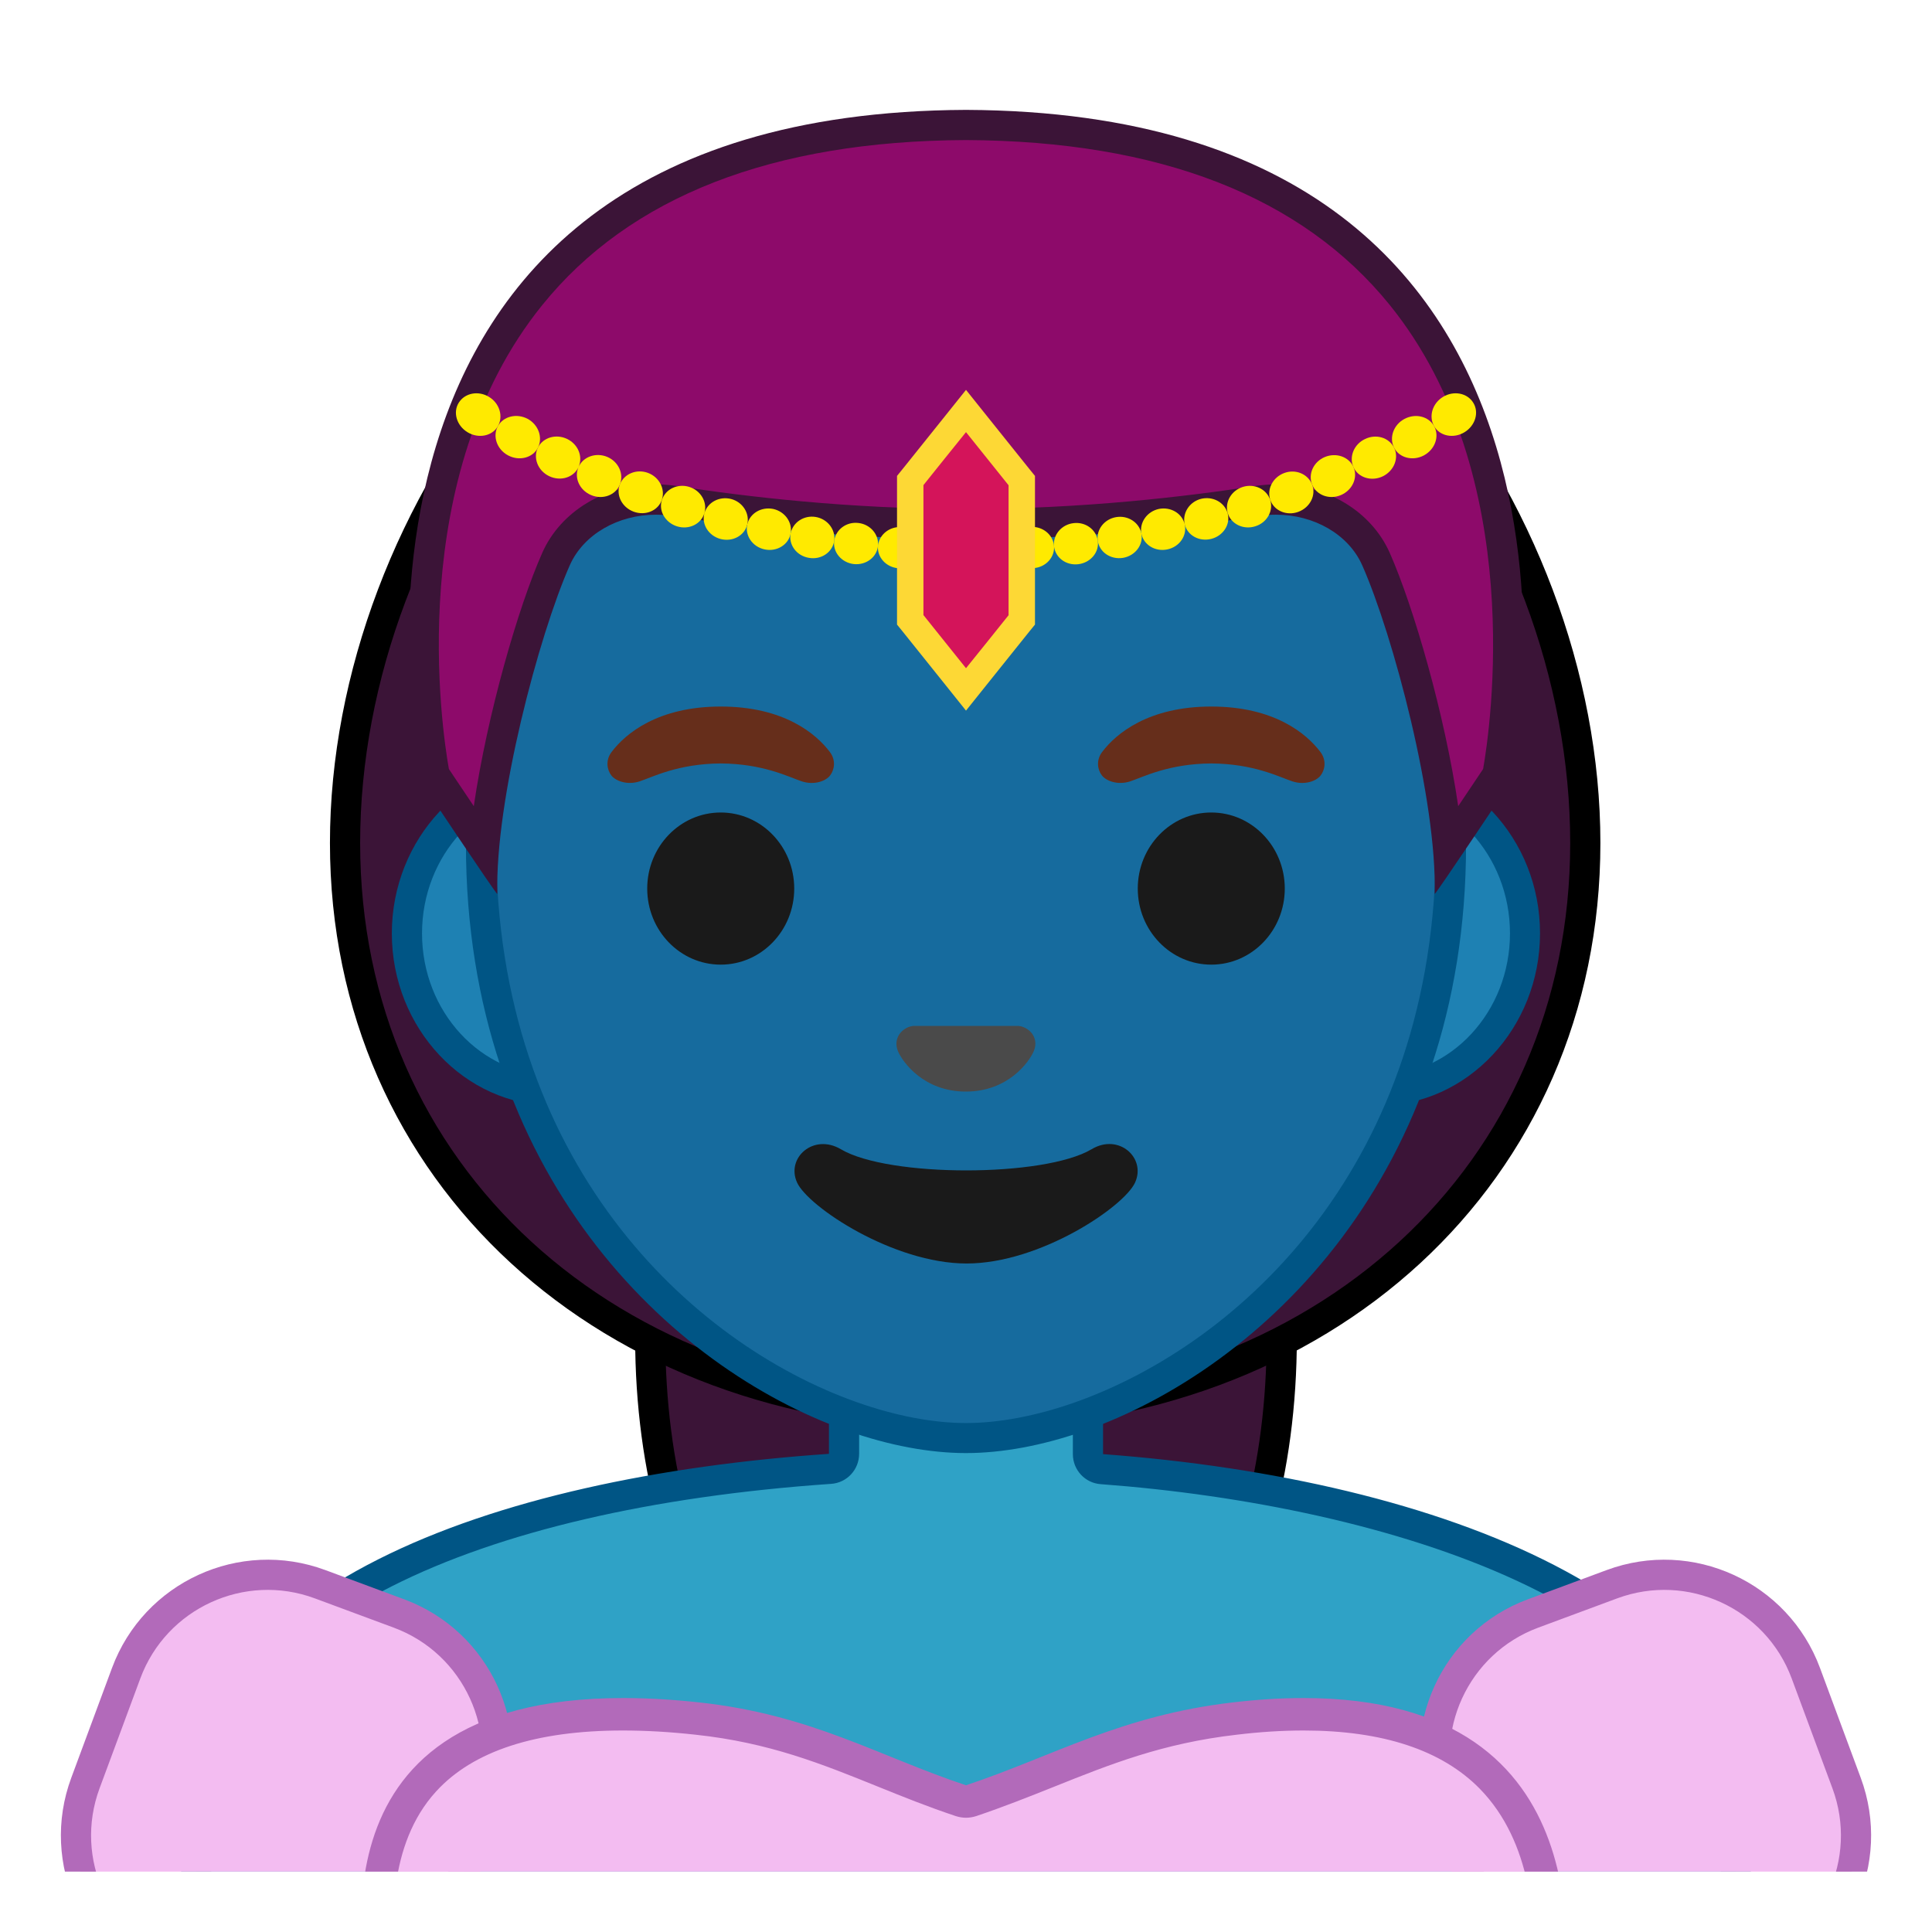
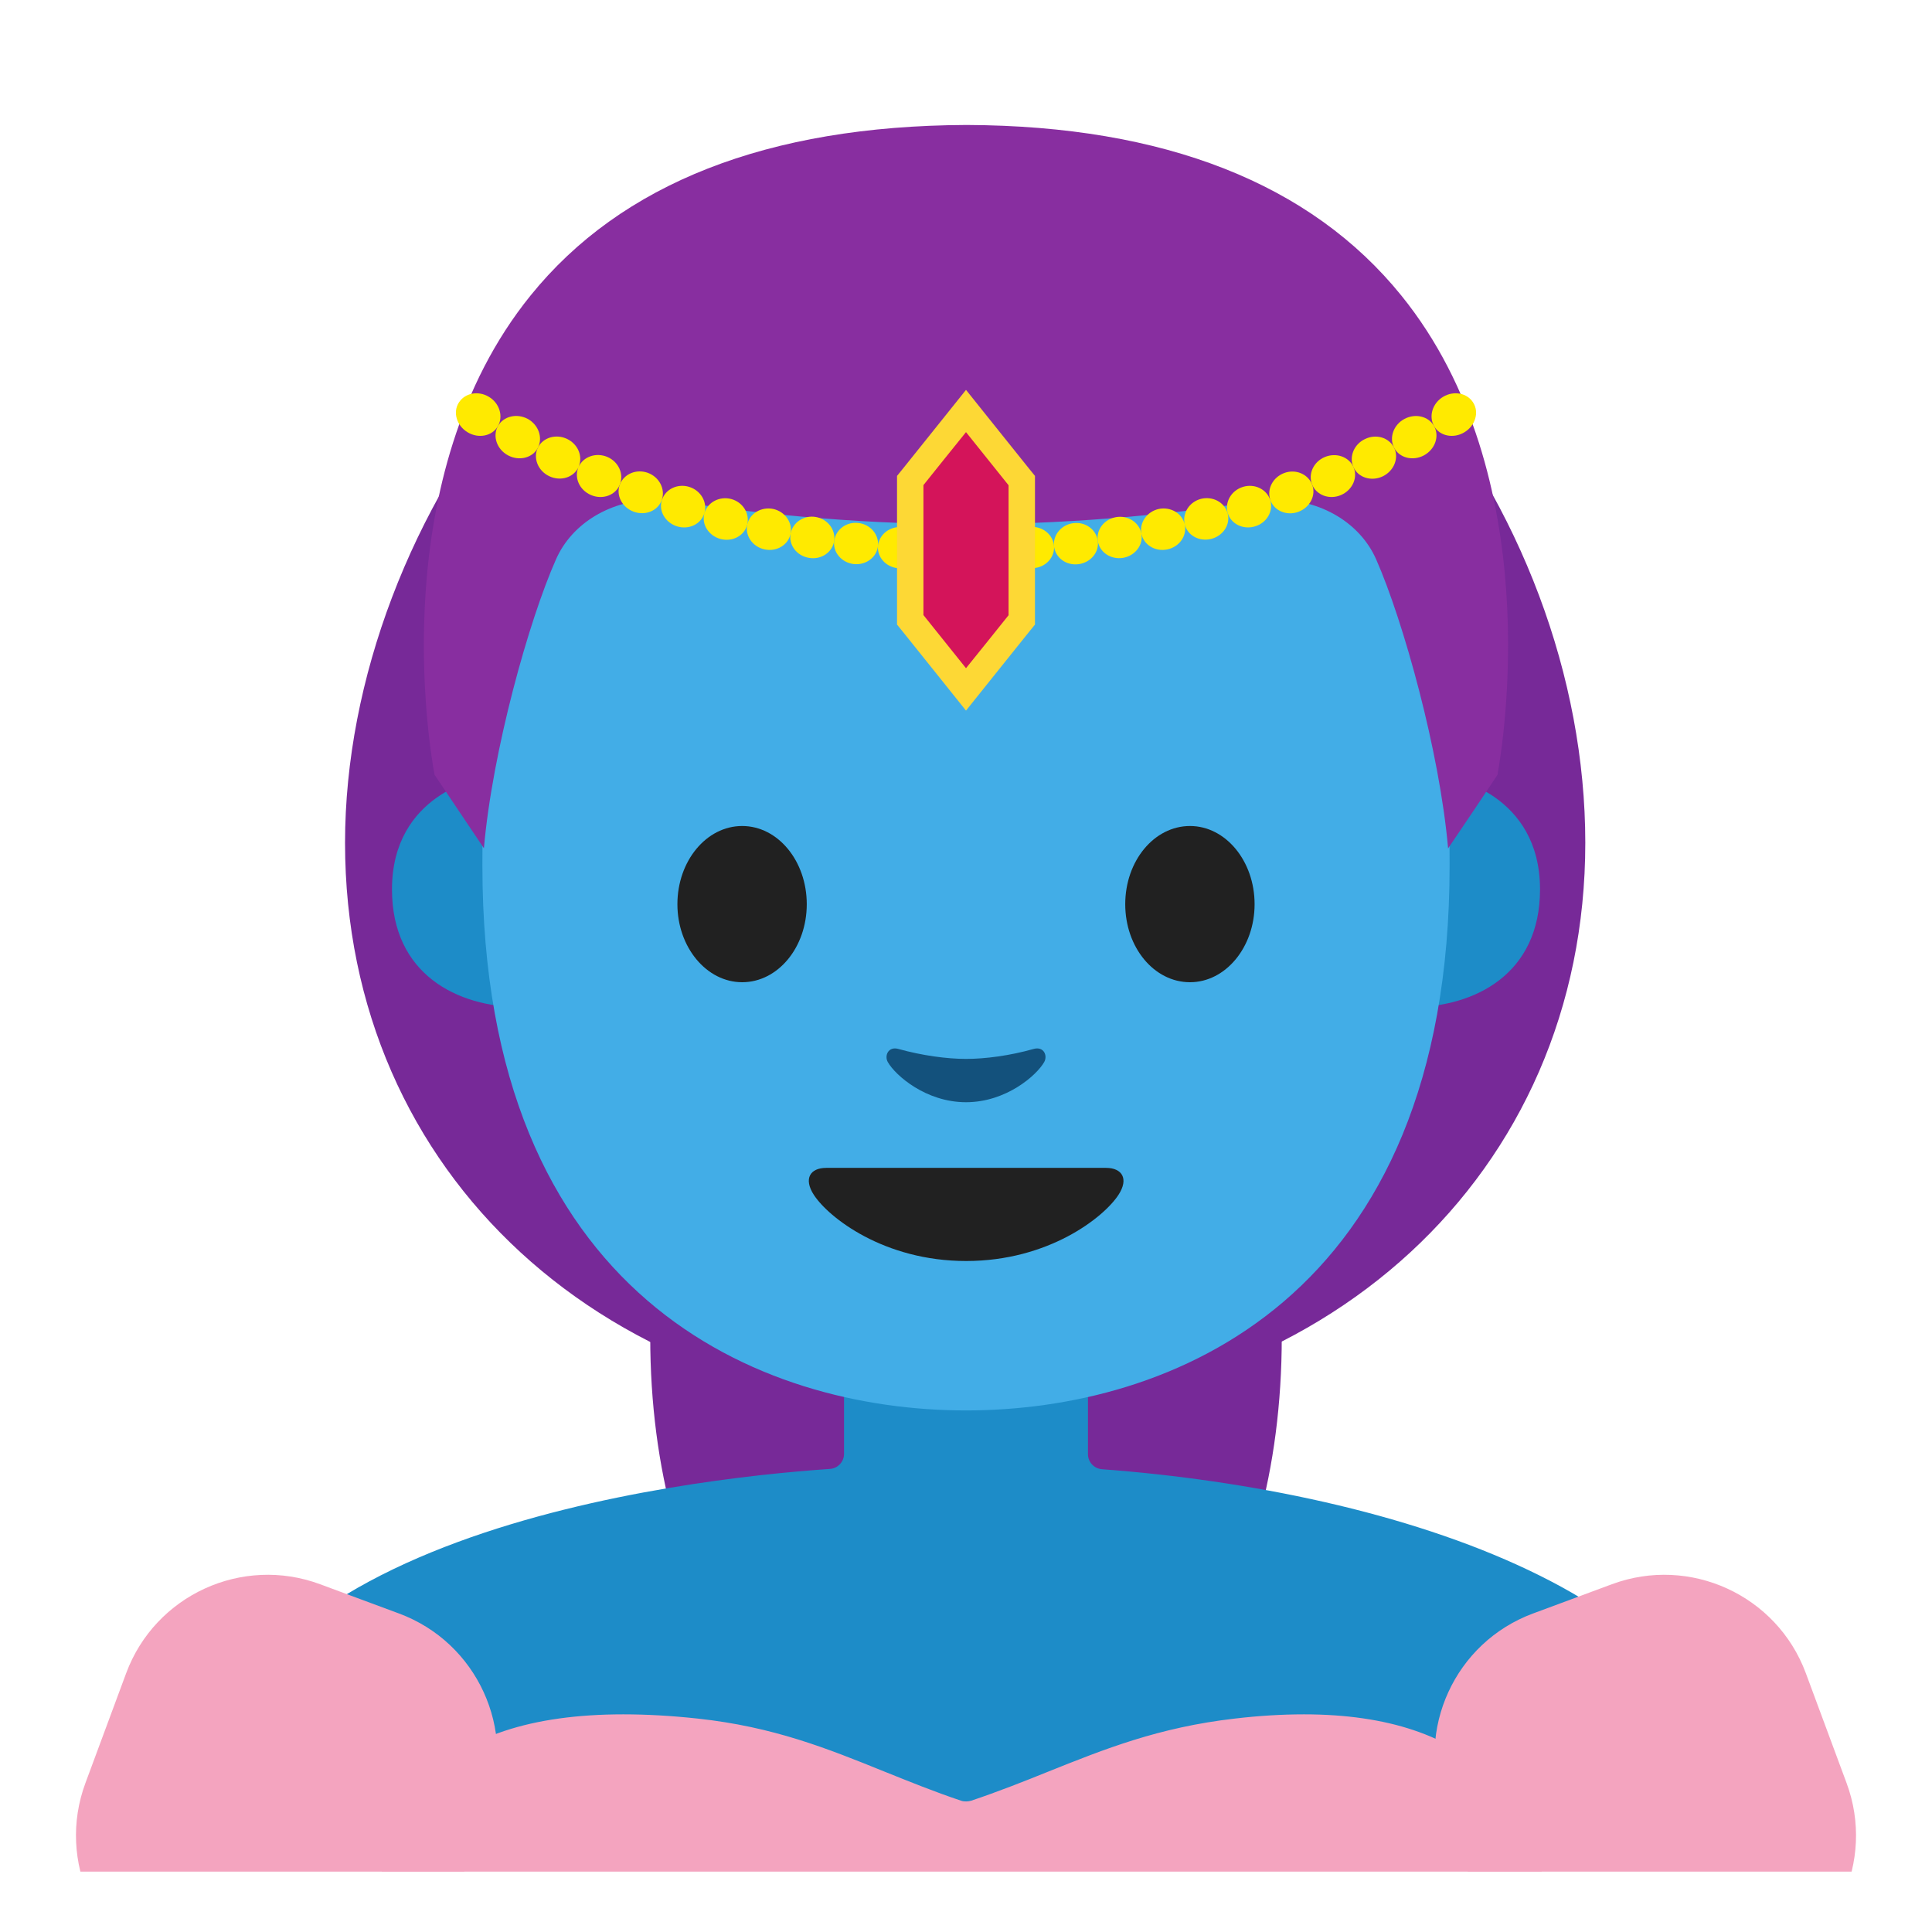
- <svg xmlns="http://www.w3.org/2000/svg" xmlns:xlink="http://www.w3.org/1999/xlink" width="128" height="128">
-   <defs>
-     <path id="a" d="M4 4h120v120H4z" />
-   </defs>
-   <clipPath id="b">
-     <use xlink:href="#a" overflow="visible" />
+ <svg xmlns="http://www.w3.org/2000/svg" width="100%" height="100%" viewBox="0 0 128 128" version="1.1" xml:space="preserve" style="fill-rule:evenodd;clip-rule:evenodd;stroke-linejoin:round;stroke-miterlimit:2;">
+   <g>
+     <path d="M64.03,119C51.89,119 43.08,106.21 43.08,88.58C43.08,71.18 52.04,51.72 64.03,51.72C75.99,51.72 84.92,71.18 84.92,88.58C84.92,106.21 76.13,119 64.03,119Z" style="fill:rgb(119,41,152);fill-rule:nonzero;" />
+   </g>
+   <g>
+     <path d="M64,93.67C40.16,93.67 22.86,77.76 22.86,55.84C22.86,34.23 40.45,10.05 64,10.05C74.98,10.05 85.4,15.24 93.33,24.67C100.76,33.5 105.03,44.87 105.03,55.84C105.03,77.76 87.78,93.67 64,93.67Z" style="fill:rgb(119,41,152);fill-rule:nonzero;" />
+   </g>
+   <g transform="matrix(1,0,0,1,0,-2.825)">
+     <clipPath id="_clip1">
+       <rect x="4" y="4" width="120" height="120" />
+     </clipPath>
+     <g clip-path="url(#_clip1)">
+       <g transform="matrix(1,0,0,1,0,2.825)">
+         <path d="M13,131L13,120.99C13,101.7 45.14,97.99 54.99,97.32C55.51,97.28 55.92,96.85 55.92,96.32L55.92,91.08L72.08,91.08L72.08,96.34C72.08,96.86 72.48,97.3 73.01,97.34C92.38,98.78 115,105.84 115,121L115,131L13,131Z" style="fill:rgb(29,140,200);fill-rule:nonzero;" />
+       </g>
+       <g transform="matrix(1,0,0,1,-0.05,2.91)">
+         <path d="M96.19,51.47C96.19,51.47 102.08,52.49 102.08,58.84C102.08,64.44 97.78,66.65 93.48,66.65L93.48,51.47L96.19,51.47ZM31.91,51.47C31.91,51.47 26.02,52.49 26.02,58.84C26.02,64.44 30.32,66.65 34.62,66.65L34.62,51.47L31.91,51.47Z" style="fill:rgb(29,140,200);fill-rule:nonzero;" />
+       </g>
+       <g transform="matrix(1,0,0,1,-0.05,2.91)">
+         <path d="M64.05,9.91C38.65,9.91 32.01,29.6 32.01,57.26C32.01,85.94 50.44,93.36 64.05,93.36C77.46,93.36 96.09,86.16 96.09,57.26C96.1,29.59 89.45,9.91 64.05,9.91Z" style="fill:rgb(66,173,231);fill-rule:nonzero;" />
+       </g>
+       <g transform="matrix(1,0,0,1,-0.05,2.91)">
+         <path d="M53.5,59.82C53.5,62.68 51.59,64.99 49.22,64.99C46.86,64.99 44.93,62.67 44.93,59.82C44.93,56.96 46.85,54.64 49.22,54.64C51.59,54.64 53.5,56.96 53.5,59.82M74.6,59.82C74.6,62.68 76.51,64.99 78.89,64.99C81.25,64.99 83.17,62.67 83.17,59.82C83.17,56.96 81.25,54.64 78.89,54.64C76.51,54.64 74.6,56.96 74.6,59.82" style="fill:rgb(33,33,33);fill-rule:nonzero;" />
+       </g>
+       <g transform="matrix(1,0,0,1,-0.05,2.91)">
+         <path d="M73.33,77.29L54.79,77.29C53.73,77.29 53.27,78 53.97,79.08C54.95,80.58 58.61,83.46 64.06,83.46C69.51,83.46 73.17,80.58 74.15,79.08C74.85,78.01 74.39,77.29 73.33,77.29Z" style="fill:rgb(33,33,33);fill-rule:nonzero;" />
+       </g>
+       <g transform="matrix(1,0,0,1,-0.05,2.91)">
+         <path d="M68.53,69.41C66.95,69.86 65.31,70.07 64.05,70.07C62.79,70.07 61.15,69.85 59.57,69.41C58.9,69.22 58.63,69.86 58.87,70.28C59.37,71.16 61.39,72.94 64.05,72.94C66.71,72.94 68.73,71.16 69.23,70.28C69.47,69.86 69.21,69.22 68.53,69.41Z" style="fill:rgb(19,81,124);fill-rule:nonzero;" />
+       </g>
+     </g>
+   </g>
+   <g>
+     <path d="M32.06,56.2C31.05,54.7 29.77,52.79 28.79,51.33C28.42,49.34 25.47,31.55 35.15,19.58C41.16,12.14 50.87,8.34 63.99,8.28L64.1,8.28C77.13,8.34 86.84,12.15 92.85,19.59C102.53,31.56 99.57,49.35 99.21,51.34C98.24,52.8 96.96,54.71 95.94,56.21C95.38,49.78 92.97,41.13 91.17,37.05C90.11,34.65 87.52,33.1 84.56,33.1C84.14,33.1 83.72,33.13 83.31,33.2C78.8,33.9 71.8,34.73 64.09,34.73L63.94,34.73C56.2,34.73 49.21,33.9 44.7,33.2C44.29,33.14 43.87,33.1 43.45,33.1C40.49,33.1 37.9,34.65 36.84,37.05C35.03,41.12 32.62,49.77 32.06,56.2Z" style="fill:rgb(136,46,160);fill-rule:nonzero;" />
+   </g>
+   <g>
+     <g>
+       <path d="M32.99,28.23C32.62,28.89 31.71,29.08 30.98,28.64C30.25,28.2 29.99,27.31 30.4,26.67C30.81,26.03 31.69,25.87 32.39,26.29C33.09,26.71 33.36,27.57 32.99,28.23Z" style="fill:rgb(255,234,0);fill-rule:nonzero;" />
+       <path d="M35.64,29.66C35.3,30.33 34.41,30.57 33.66,30.17C32.91,29.77 32.62,28.89 32.99,28.23C33.36,27.57 34.24,27.37 34.96,27.75C35.67,28.14 35.98,28.98 35.64,29.66Z" style="fill:rgb(255,234,0);fill-rule:nonzero;" />
+       <path d="M38.33,30.94C38.02,31.63 37.15,31.91 36.39,31.55C35.63,31.19 35.3,30.33 35.64,29.65C35.98,28.98 36.84,28.73 37.57,29.08C38.3,29.43 38.64,30.25 38.33,30.94ZM41.07,32.1C40.79,32.8 39.94,33.13 39.16,32.8C38.38,32.47 38.02,31.63 38.33,30.94C38.64,30.25 39.49,29.96 40.23,30.27C40.97,30.58 41.35,31.39 41.07,32.1Z" style="fill:rgb(255,234,0);fill-rule:nonzero;" />
+       <path d="M43.85,33.11C43.61,33.83 42.77,34.19 41.98,33.9C41.2,33.61 40.79,32.79 41.07,32.09C41.35,31.39 42.17,31.05 42.93,31.33C43.68,31.61 44.09,32.4 43.85,33.11ZM46.67,33.99C46.46,34.72 45.64,35.12 44.85,34.87C44.06,34.62 43.61,33.82 43.86,33.11C44.1,32.39 44.91,32.02 45.67,32.26C46.43,32.5 46.88,33.27 46.67,33.99ZM49.51,34.74C49.34,35.48 48.54,35.92 47.74,35.71C46.94,35.5 46.46,34.72 46.67,34C46.88,33.27 47.67,32.86 48.44,33.06C49.2,33.26 49.68,34 49.51,34.74Z" style="fill:rgb(255,234,0);fill-rule:nonzero;" />
+       <path d="M52.38,35.35C52.24,36.09 51.47,36.57 50.66,36.4C49.85,36.23 49.34,35.47 49.51,34.74C49.68,34 50.45,33.56 51.23,33.72C52,33.89 52.52,34.61 52.38,35.35Z" style="fill:rgb(255,234,0);fill-rule:nonzero;" />
+       <path d="M55.27,35.83C55.16,36.58 54.42,37.1 53.6,36.96C52.78,36.83 52.24,36.1 52.38,35.35C52.52,34.61 53.26,34.12 54.04,34.25C54.82,34.38 55.37,35.08 55.27,35.83Z" style="fill:rgb(255,234,0);fill-rule:nonzero;" />
+       <path d="M58.17,36.16C58.1,36.91 57.38,37.46 56.56,37.37C55.74,37.27 55.16,36.57 55.27,35.82C55.38,35.07 56.09,34.55 56.88,34.65C57.66,34.74 58.24,35.41 58.17,36.16ZM61.08,36.37C61.04,37.13 60.35,37.71 59.53,37.65C58.71,37.59 58.1,36.92 58.17,36.17C58.24,35.42 58.93,34.87 59.72,34.92C60.51,34.97 61.12,35.61 61.08,36.37Z" style="fill:rgb(255,234,0);fill-rule:nonzero;" />
+       <path d="M64,36.44C64,37.2 63.33,37.81 62.51,37.79C61.69,37.77 61.05,37.13 61.08,36.37C61.12,35.61 61.78,35.03 62.57,35.05C63.36,35.07 64,35.68 64,36.44ZM66.92,36.37C66.96,37.13 66.32,37.77 65.49,37.79C64.66,37.81 64,37.19 64,36.44C64,35.68 64.64,35.07 65.43,35.05C66.22,35.03 66.88,35.61 66.92,36.37Z" style="fill:rgb(255,234,0);fill-rule:nonzero;" />
+       <path d="M69.83,36.16C69.9,36.91 69.29,37.59 68.47,37.64C67.65,37.7 66.95,37.11 66.92,36.36C66.88,35.6 67.49,34.96 68.28,34.91C69.07,34.86 69.76,35.41 69.83,36.16Z" style="fill:rgb(255,234,0);fill-rule:nonzero;" />
+       <path d="M72.73,35.83C72.84,36.58 72.26,37.28 71.44,37.38C70.62,37.48 69.9,36.93 69.83,36.17C69.76,35.42 70.34,34.75 71.12,34.66C71.91,34.56 72.63,35.08 72.73,35.83Z" style="fill:rgb(255,234,0);fill-rule:nonzero;" />
+       <path d="M75.62,35.35C75.76,36.09 75.22,36.82 74.4,36.96C73.58,37.09 72.84,36.58 72.73,35.83C72.62,35.08 73.17,34.39 73.95,34.26C74.73,34.13 75.48,34.61 75.62,35.35Z" style="fill:rgb(255,234,0);fill-rule:nonzero;" />
+       <path d="M78.49,34.74C78.66,35.48 78.15,36.23 77.34,36.4C76.53,36.57 75.76,36.09 75.62,35.35C75.48,34.61 76,33.89 76.77,33.72C77.55,33.56 78.32,34 78.49,34.74ZM81.33,33.99C81.54,34.72 81.06,35.49 80.26,35.7C79.46,35.91 78.66,35.47 78.49,34.73C78.32,33.99 78.8,33.25 79.57,33.05C80.34,32.86 81.12,33.27 81.33,33.99ZM84.15,33.11C84.39,33.83 83.95,34.63 83.16,34.87C82.37,35.12 81.55,34.71 81.34,33.99C81.13,33.26 81.58,32.5 82.34,32.26C83.1,32.02 83.91,32.4 84.15,33.11ZM86.93,32.1C87.21,32.8 86.8,33.62 86.02,33.91C85.24,34.2 84.4,33.83 84.16,33.12C83.92,32.4 84.33,31.62 85.08,31.34C85.82,31.06 86.65,31.39 86.93,32.1Z" style="fill:rgb(255,234,0);fill-rule:nonzero;" />
+       <path d="M89.67,30.94C89.98,31.63 89.61,32.47 88.84,32.8C88.07,33.13 87.21,32.8 86.93,32.1C86.65,31.4 87.03,30.59 87.77,30.28C88.51,29.97 89.36,30.25 89.67,30.94Z" style="fill:rgb(255,234,0);fill-rule:nonzero;" />
+       <path d="M92.36,29.66C92.7,30.33 92.37,31.19 91.61,31.56C90.85,31.92 89.98,31.64 89.67,30.95C89.36,30.26 89.71,29.43 90.43,29.09C91.16,28.73 92.02,28.98 92.36,29.66Z" style="fill:rgb(255,234,0);fill-rule:nonzero;" />
+       <path d="M95.01,28.23C95.38,28.89 95.09,29.76 94.34,30.17C93.59,30.57 92.7,30.33 92.36,29.66C92.02,28.99 92.33,28.14 93.04,27.76C93.76,27.37 94.64,27.57 95.01,28.23Z" style="fill:rgb(255,234,0);fill-rule:nonzero;" />
+       <path d="M97.6,26.67C98.01,27.31 97.75,28.2 97.02,28.64C96.29,29.08 95.38,28.89 95.01,28.23C94.64,27.57 94.91,26.71 95.61,26.29C96.31,25.87 97.2,26.03 97.6,26.67Z" style="fill:rgb(255,234,0);fill-rule:nonzero;" />
+     </g>
+     <path d="M60.3,41.06L60.3,31.84L64,27.23L67.7,31.84L67.7,41.06L64,45.67L60.3,41.06Z" style="fill:rgb(212,20,90);fill-rule:nonzero;" />
+     <path d="M64,28.63L66.82,32.15L66.82,40.76L65.41,42.52L64,44.27L61.18,40.75L61.18,32.14L62.59,30.38L64,28.63M64,25.83L62.64,27.53L59.82,31.05L59.43,31.53L59.43,41.38L59.82,41.86L62.64,45.38L64,47.08L65.36,45.38L68.18,41.86L68.57,41.38L68.57,31.53L68.18,31.05L65.36,27.53L64,25.83Z" style="fill:rgb(253,216,53);fill-rule:nonzero;" />
+   </g>
+   <clipPath id="_clip2">
+     <rect x="4" y="4" width="120" height="120" />
  </clipPath>
-   <g clip-path="url(#b)">
-     <path d="M64.03 119c-12.14 0-20.95-12.79-20.95-30.42 0-17.4 8.96-36.86 20.95-36.86 11.96 0 20.89 19.46 20.89 36.86 0 17.63-8.79 30.42-20.89 30.42z" fill="#3b1437" />
-     <path d="M64.03 52.73c6.89 0 11.68 6.93 13.92 11.07 3.74 6.91 5.97 16.17 5.97 24.79 0 17.05-8.37 29.42-19.89 29.42-11.56 0-19.95-12.37-19.95-29.42 0-8.61 2.24-17.88 6-24.79 2.25-4.14 7.05-11.07 13.95-11.07m0-2c-12.61 0-21.95 19.69-21.95 37.86 0 18.17 9.34 31.42 21.95 31.42s21.89-13.25 21.89-31.42c0-18.18-9.28-37.86-21.89-37.86z" />
+   <g clip-path="url(#_clip2)">
+     <path d="M16.78,132.92L11.55,130.98C6.38,129.06 3.74,123.3 5.66,118.13L8.36,110.85C10.28,105.68 16.04,103.04 21.21,104.96L26.44,106.9C31.61,108.82 34.25,114.58 32.33,119.75L29.63,127.03C27.71,132.2 21.96,134.84 16.78,132.92Z" style="fill:rgb(244,164,191);fill-rule:nonzero;" />
  </g>
-   <g clip-path="url(#b)">
-     <path d="M64 93.67c-23.84 0-41.14-15.91-41.14-37.83 0-21.61 17.59-45.79 41.14-45.79 10.98 0 21.4 5.19 29.33 14.62 7.43 8.83 11.7 20.2 11.7 31.17 0 21.92-17.25 37.83-41.03 37.83z" fill="#3b1437" />
-     <path d="M64 11.06c10.68 0 20.83 5.06 28.57 14.26 7.29 8.66 11.46 19.78 11.46 30.53 0 21.34-16.84 36.83-40.03 36.83-23.26 0-40.14-15.49-40.14-36.83 0-10.73 4.2-21.86 11.52-30.52C43.15 16.12 53.31 11.06 64 11.06m0-2c-24.22 0-42.14 24.33-42.14 46.79 0 22.45 17.92 38.83 42.14 38.83s42.03-16.37 42.03-38.83c0-22.46-17.81-46.79-42.03-46.79z" />
+   <clipPath id="_clip3">
+     <rect x="4" y="4" width="120" height="120" />
+   </clipPath>
+   <g clip-path="url(#_clip3)">
+     <path d="M111.22,132.92L116.45,130.98C121.62,129.06 124.26,123.3 122.34,118.13L119.64,110.85C117.72,105.68 111.96,103.04 106.79,104.96L101.56,106.9C96.39,108.82 93.75,114.58 95.67,119.75L98.37,127.03C100.29,132.2 106.04,134.84 111.22,132.92Z" style="fill:rgb(244,164,191);fill-rule:nonzero;" />
  </g>
-   <g clip-path="url(#b)">
-     <path d="M36.67 72.26c-5.36 0-9.71-4.67-9.71-10.41s4.36-10.41 9.71-10.41h54.65c5.36 0 9.71 4.67 9.71 10.41s-4.36 10.41-9.71 10.41H36.67z" fill="#1e81b3" />
-     <path d="M91.33 52.43c4.8 0 8.71 4.22 8.71 9.41s-3.91 9.41-8.71 9.41H36.67c-4.8 0-8.71-4.22-8.71-9.41s3.91-9.41 8.71-9.41h54.66m0-2H36.67c-5.89 0-10.71 5.14-10.71 11.41 0 6.28 4.82 11.41 10.71 11.41H91.32c5.89 0 10.71-5.14 10.71-11.41.01-6.27-4.81-11.41-10.7-11.41z" fill="#005585" />
-   </g>
-   <g clip-path="url(#b)">
-     <linearGradient id="c" gradientUnits="userSpaceOnUse" x1="64" x2="64" y1="91.321" y2="130.764">
-       <stop offset="0" stop-color="#2fa2c6" />
-     </linearGradient>
-     <path d="M13 131v-10.01c0-19.29 32.14-23 41.99-23.67.52-.04.93-.47.93-1v-5.24h16.16v5.26c0 .52.4.96.93 1C92.38 98.78 115 105.84 115 121v10H13z" fill="url(#c)" />
-     <path d="M71.08 92.08v4.26c0 1.05.81 1.92 1.85 1.99 18.94 1.41 41.07 8.19 41.07 22.66V130H14v-9.01c0-6.54 4.02-11.88 11.95-15.89 7.18-3.63 17.24-5.97 29.11-6.79 1.05-.07 1.86-.94 1.86-2v-4.24h14.16m2-1.99H54.92v6.24C32.49 97.86 12 105.21 12 120.99V132h104v-11.01c0-14.91-20.39-22.98-42.92-24.65v-6.26z" fill="#005585" />
-   </g>
-   <g clip-path="url(#b)">
-     <linearGradient id="d" gradientUnits="userSpaceOnUse" x1="64" x2="64" y1="94.708" y2="17.885">
-       <stop offset="0" stop-color="#166b9e" />
-     </linearGradient>
-     <path d="M64 95.27c-2.3 0-4.91-.5-7.56-1.43C45.1 89.83 31.87 77.5 31.87 55.95c0-28.72 17.31-38.91 32.13-38.91s32.13 10.19 32.13 38.91c0 21.58-13.26 33.9-24.61 37.9-2.63.93-5.23 1.42-7.52 1.42z" fill="url(#d)" />
-     <path d="M64 18.04c8.41 0 16.06 3.25 21.55 9.15 6.27 6.73 9.58 16.68 9.58 28.77 0 21.06-12.9 33.07-23.94 36.96-2.53.89-5.01 1.36-7.19 1.36-2.19 0-4.69-.48-7.23-1.38-11.03-3.9-23.9-15.92-23.9-36.94 0-12.09 3.31-22.03 9.58-28.77 5.49-5.9 13.14-9.15 21.55-9.15m0-2c-17.2 0-33.13 12.79-33.13 39.91 0 21.79 13.49 34.67 25.23 38.83 2.8.99 5.5 1.49 7.9 1.49 2.38 0 5.07-.49 7.85-1.47 11.76-4.14 25.28-17.03 25.28-38.84 0-27.13-15.93-39.92-33.13-39.92z" fill="#005585" />
-   </g>
-   <g clip-path="url(#b)">
-     <path d="M67.81 68.05c-.1-.04-.21-.07-.32-.08H60.5c-.11.01-.21.04-.32.08-.63.26-.98.91-.68 1.61.3.7 1.69 2.66 4.49 2.66 2.8 0 4.19-1.96 4.49-2.66.31-.69-.03-1.35-.67-1.61z" fill="#4a4a4a" />
-     <ellipse cx="47.75" cy="58.87" rx="4.87" ry="5.04" fill="#1a1a1a" />
-     <ellipse cx="80.25" cy="58.87" rx="4.87" ry="5.04" fill="#1a1a1a" />
-     <path d="M54.98 49.82c-.93-1.23-3.07-3.01-7.23-3.01s-6.31 1.79-7.23 3.01c-.41.54-.31 1.17-.02 1.55.26.35 1.04.68 1.9.39.86-.29 2.54-1.16 5.35-1.18 2.81.02 4.49.89 5.35 1.18.86.29 1.64-.03 1.9-.39.29-.38.39-1.01-.02-1.55zM87.48 49.82c-.93-1.23-3.07-3.01-7.23-3.01s-6.31 1.79-7.23 3.01c-.41.54-.31 1.17-.02 1.55.26.35 1.04.68 1.9.39.86-.29 2.54-1.16 5.35-1.18 2.81.02 4.49.89 5.35 1.18.86.29 1.64-.03 1.9-.39.29-.38.39-1.01-.02-1.55z" fill="#662e1b" />
-     <path d="M72.32 76.14c-3.15 1.87-13.46 1.87-16.61 0-1.81-1.07-3.65.57-2.9 2.21.74 1.61 6.37 5.36 11.23 5.36s10.42-3.75 11.16-5.36c.75-1.64-1.08-3.29-2.88-2.21z" fill="#1a1a1a" />
-   </g>
-   <g clip-path="url(#b)">
-     <radialGradient id="e" cx="64.253" cy="8.673" gradientTransform="matrix(0 .8523 -1.0579 0 73.427 -46.298)" gradientUnits="userSpaceOnUse" r="45.731">
-       <stop offset="0" stop-color="#8d0a6a" />
-     </radialGradient>
-     <path d="M32.06 56.2c-1.01-1.5-2.29-3.41-3.27-4.87-.37-1.99-3.32-19.78 6.36-31.75 6.01-7.44 15.72-11.24 28.84-11.3h.11c13.03.06 22.74 3.87 28.75 11.31 9.68 11.97 6.72 29.76 6.36 31.75-.97 1.46-2.25 3.37-3.27 4.87-.56-6.43-2.97-15.08-4.77-19.16-1.06-2.4-3.65-3.95-6.61-3.95-.42 0-.84.03-1.25.1-4.51.7-11.51 1.53-19.22 1.53h-.15c-7.74 0-14.73-.83-19.24-1.53-.41-.06-.83-.1-1.25-.1-2.96 0-5.55 1.55-6.61 3.95-1.81 4.07-4.22 12.72-4.78 19.15z" fill="url(#e)" />
-     <path d="M63.97 9.28h.04c12.8.06 22.24 3.73 28.06 10.92 9.15 11.31 6.66 28.09 6.19 30.75-.55.82-1.11 1.66-1.65 2.46-.89-6.1-2.95-13.18-4.53-16.77-1.22-2.76-4.17-4.55-7.53-4.55-.47 0-.94.04-1.4.11-4.48.69-11.42 1.52-19.08 1.52h-.09-.06c-7.65 0-14.59-.82-19.07-1.52-.46-.07-.94-.11-1.4-.11-3.35 0-6.31 1.78-7.53 4.55-1.59 3.59-3.64 10.68-4.53 16.77-.54-.8-1.1-1.64-1.65-2.46-.47-2.65-2.98-19.39 6.18-30.73 5.81-7.2 15.25-10.88 28.05-10.94m.05-2h-.04c-45.43.21-36.13 44.44-36.13 44.44s5 7.51 5.1 7.51c-.16-6.18 2.74-17.12 4.8-21.78.91-2.05 3.2-3.35 5.7-3.35.36 0 .73.03 1.1.08 4.45.69 11.55 1.54 19.37 1.54h.16c7.83 0 14.92-.85 19.37-1.54.37-.06.74-.08 1.1-.08 2.5 0 4.79 1.3 5.7 3.35 2.06 4.66 4.96 15.6 4.8 21.78.09 0 5.1-7.51 5.1-7.51s9.3-44.23-36.13-44.44z" fill="#3b1437" />
-   </g>
-   <g clip-path="url(#b)">
-     <g fill="#ffea00">
-       <path d="M32.99 28.23c-.37.66-1.28.85-2.01.41-.73-.44-.99-1.33-.58-1.97.41-.64 1.29-.8 1.99-.38s.97 1.28.6 1.94z" />
-       <path d="M35.64 29.66c-.34.67-1.23.91-1.98.51s-1.04-1.28-.67-1.94c.37-.66 1.25-.86 1.97-.48.71.39 1.02 1.23.68 1.91z" />
-       <path d="M38.33 30.94c-.31.69-1.18.97-1.94.61s-1.09-1.22-.75-1.9c.34-.67 1.2-.92 1.93-.57.73.35 1.07 1.17.76 1.86zM41.07 32.1c-.28.7-1.13 1.03-1.91.7s-1.14-1.17-.83-1.86 1.16-.98 1.9-.67 1.12 1.12.84 1.83z" />
-       <path d="M43.85 33.11c-.24.72-1.08 1.08-1.87.79-.78-.29-1.19-1.11-.91-1.81.28-.7 1.1-1.04 1.86-.76.75.28 1.16 1.07.92 1.78zM46.67 33.99c-.21.73-1.03 1.13-1.82.88-.79-.25-1.24-1.05-.99-1.76.24-.72 1.05-1.09 1.81-.85s1.21 1.01 1 1.73zM49.51 34.74c-.17.74-.97 1.18-1.77.97-.8-.21-1.28-.99-1.07-1.71.21-.73 1-1.14 1.77-.94.76.2 1.24.94 1.07 1.68z" />
-       <path d="M52.38 35.35c-.14.74-.91 1.22-1.72 1.05-.81-.17-1.32-.93-1.15-1.66.17-.74.94-1.18 1.72-1.02.77.17 1.29.89 1.15 1.63z" />
-       <path d="M55.27 35.83c-.11.75-.85 1.27-1.67 1.13-.82-.13-1.36-.86-1.22-1.61.14-.74.88-1.23 1.66-1.1.78.13 1.33.83 1.23 1.58z" />
-       <path d="M58.17 36.16c-.07.75-.79 1.3-1.61 1.21-.82-.1-1.4-.8-1.29-1.55.11-.75.82-1.27 1.61-1.17.78.09 1.36.76 1.29 1.51zM61.08 36.37c-.04.76-.73 1.34-1.55 1.28-.82-.06-1.43-.73-1.36-1.48.07-.75.76-1.3 1.55-1.25.79.05 1.4.69 1.36 1.45z" />
-       <path d="M64 36.44c0 .76-.67 1.37-1.49 1.35s-1.46-.66-1.43-1.42c.04-.76.7-1.34 1.49-1.32s1.43.63 1.43 1.39zM66.92 36.37c.04.76-.6 1.4-1.43 1.42S64 37.19 64 36.44c0-.76.64-1.37 1.43-1.39.79-.02 1.45.56 1.49 1.32z" />
-       <path d="M69.83 36.16c.07.75-.54 1.43-1.36 1.48-.82.06-1.52-.53-1.55-1.28-.04-.76.57-1.4 1.36-1.45.79-.05 1.48.5 1.55 1.25z" />
-       <path d="M72.73 35.83c.11.75-.47 1.45-1.29 1.55-.82.1-1.54-.45-1.61-1.21-.07-.75.51-1.42 1.29-1.51.79-.1 1.51.42 1.61 1.17z" />
-       <path d="M75.62 35.35c.14.74-.4 1.47-1.22 1.61-.82.13-1.56-.38-1.67-1.13-.11-.75.44-1.44 1.22-1.57s1.53.35 1.67 1.09z" />
-       <path d="M78.49 34.74c.17.74-.34 1.49-1.15 1.66-.81.17-1.58-.31-1.72-1.05s.38-1.46 1.15-1.63c.78-.16 1.55.28 1.72 1.02zM81.33 33.99c.21.73-.27 1.5-1.07 1.71-.8.21-1.6-.23-1.77-.97-.17-.74.31-1.48 1.08-1.68.77-.19 1.55.22 1.76.94zM84.15 33.11c.24.72-.2 1.52-.99 1.76-.79.25-1.61-.16-1.82-.88-.21-.73.24-1.49 1-1.73s1.57.14 1.81.85zM86.93 32.1c.28.7-.13 1.52-.91 1.81-.78.29-1.62-.08-1.86-.79-.24-.72.17-1.5.92-1.78.74-.28 1.57.05 1.85.76z" />
-       <path d="M89.67 30.94c.31.69-.06 1.53-.83 1.86-.77.33-1.63 0-1.91-.7s.1-1.51.84-1.82 1.59-.03 1.9.66z" />
-       <path d="M92.36 29.66c.34.67.01 1.53-.75 1.9-.76.36-1.63.08-1.94-.61-.31-.69.04-1.52.76-1.86.73-.36 1.59-.11 1.93.57z" />
-       <path d="M95.01 28.23c.37.66.08 1.53-.67 1.94-.75.4-1.64.16-1.98-.51-.34-.67-.03-1.52.68-1.9.72-.39 1.6-.19 1.97.47z" />
-       <path d="M97.6 26.67c.41.64.15 1.53-.58 1.97-.73.44-1.64.25-2.01-.41-.37-.66-.1-1.52.6-1.94s1.59-.26 1.99.38z" />
+   <g>
+     <clipPath id="_clip4">
+       <rect x="4" y="4" width="120" height="120" />
+     </clipPath>
+     <g clip-path="url(#_clip4)">
+       <path d="M25.18,131C24.92,128.1 24.38,122.05 28.12,117.96C30.78,115.05 35.21,113.58 41.29,113.58C42.82,113.58 44.48,113.67 46.22,113.86C51.24,114.4 54.81,115.84 58.59,117.37C60.21,118.02 61.88,118.7 63.67,119.3C63.78,119.34 63.89,119.35 64.01,119.35C64.13,119.35 64.24,119.33 64.35,119.3C66.13,118.7 67.8,118.04 69.41,117.39C73.2,115.87 76.77,114.44 81.81,113.86C83.42,113.67 84.96,113.58 86.39,113.58C91.93,113.58 96.11,114.99 98.83,117.76C102.94,121.96 102.81,128.23 102.74,131.24C102.74,131.35 102.74,131.46 102.73,131.56C97.35,131.43 76.59,131.39 64.01,131.39C51.39,131.39 30.54,131.43 25.24,131.56C25.21,131.39 25.2,131.2 25.18,131Z" style="fill:rgb(244,164,191);fill-rule:nonzero;" />
    </g>
-     <path fill="#d4145a" d="M60.3 41.06v-9.22l3.7-4.61 3.7 4.61v9.22L64 45.67z" />
-     <path d="M64 28.63l1.41 1.76 1.41 1.76v8.61l-1.41 1.76L64 44.27l-1.41-1.76-1.41-1.76v-8.61l1.41-1.76L64 28.63m0-2.8l-1.36 1.7-1.41 1.76-1.41 1.76-.39.48V41.38l.39.48 1.41 1.76 1.41 1.76 1.36 1.7 1.36-1.7 1.41-1.76 1.41-1.76.39-.48V31.53l-.39-.48-1.41-1.76-1.41-1.76-1.36-1.7z" fill="#fdd835" />
-   </g>
-   <linearGradient id="f" gradientTransform="rotate(20.39 22.501 120.123)" gradientUnits="userSpaceOnUse" x1="18.806" x2="18.806" y1="103.178" y2="137.518">
-     <stop offset="0" stop-color="#f3bcf1" />
-   </linearGradient>
-   <path d="M16.78 132.92l-5.23-1.94c-5.17-1.92-7.81-7.68-5.89-12.85l2.7-7.28c1.92-5.17 7.68-7.81 12.85-5.89l5.23 1.94c5.17 1.92 7.81 7.68 5.89 12.85l-2.7 7.28c-1.92 5.17-7.67 7.81-12.85 5.89z" clip-path="url(#b)" fill="url(#f)" stroke="#b26aba" stroke-width="2" stroke-linecap="round" stroke-linejoin="round" stroke-miterlimit="10" />
-   <linearGradient id="g" gradientTransform="scale(-1 1) rotate(20.39 -84.627 -475.556)" gradientUnits="userSpaceOnUse" x1="99.649" x2="99.649" y1="73.13" y2="107.47">
-     <stop offset="0" stop-color="#f3bcf1" />
-   </linearGradient>
-   <path d="M111.22 132.92l5.23-1.94c5.17-1.92 7.81-7.68 5.89-12.85l-2.7-7.28c-1.92-5.17-7.68-7.81-12.85-5.89l-5.23 1.94c-5.17 1.92-7.81 7.68-5.89 12.85l2.7 7.28c1.92 5.17 7.67 7.81 12.85 5.89z" clip-path="url(#b)" fill="url(#g)" stroke="#b26aba" stroke-width="2" stroke-linecap="round" stroke-linejoin="round" stroke-miterlimit="10" />
-   <linearGradient id="h" gradientUnits="userSpaceOnUse" x1="23.715" x2="23.715" y1="112.167" y2="136.5">
-     <stop offset="0" stop-color="#f3bcf1" />
-   </linearGradient>
-   <path d="M23.59 132.08c.14.14.21.1.26-.08-.2.02-.3.05-.26.08z" clip-path="url(#b)" fill="url(#h)" />
-   <g clip-path="url(#b)">
-     <linearGradient id="i" gradientUnits="userSpaceOnUse" x1="63.868" x2="63.868" y1="111.515" y2="133.766">
-       <stop offset="0" stop-color="#f3bcf1" />
-     </linearGradient>
-     <path d="M25.18 131c-.26-2.9-.8-8.95 2.94-13.04 2.66-2.91 7.09-4.38 13.17-4.38 1.53 0 3.19.09 4.93.28 5.02.54 8.59 1.98 12.37 3.51 1.62.65 3.29 1.33 5.08 1.93.11.04.22.05.34.05s.23-.02.34-.05c1.78-.6 3.45-1.26 5.06-1.91 3.79-1.52 7.36-2.95 12.4-3.53 1.61-.19 3.15-.28 4.58-.28 5.54 0 9.72 1.41 12.44 4.18 4.11 4.2 3.98 10.47 3.91 13.48 0 .11 0 .22-.01.32-5.38-.13-26.14-.17-38.72-.17-12.62 0-33.47.04-38.77.17-.03-.17-.04-.36-.06-.56z" fill="url(#i)" />
-     <path d="M86.37 114.65c5.24 0 9.16 1.3 11.67 3.86 3.49 3.57 3.66 8.89 3.62 11.95-8.23-.14-34.31-.15-37.67-.15-3.38 0-29.7 0-37.79.15-.25-2.89-.55-8.23 2.7-11.78 2.45-2.68 6.61-4.03 12.37-4.03 1.49 0 3.12.09 4.82.28 4.87.52 8.37 1.94 12.08 3.44 1.63.66 3.32 1.34 5.15 1.95.22.07.45.11.68.11s.46-.04.68-.11c1.81-.61 3.49-1.28 5.12-1.93 3.72-1.49 7.23-2.9 12.13-3.46 1.56-.19 3.06-.28 4.44-.28m0-2.15c-1.45 0-3.01.09-4.7.29-7.4.86-11.84 3.54-17.67 5.49-5.84-1.95-10.27-4.69-17.67-5.49-1.82-.2-3.5-.29-5.05-.29-21.86 0-16.7 18.45-17.11 20.17 1.4-.14 20.61-.21 39.83-.21s38.42.07 39.83.21c-.41-1.72 3-20.17-17.46-20.17z" fill="#b26aba" />
  </g>
</svg>
